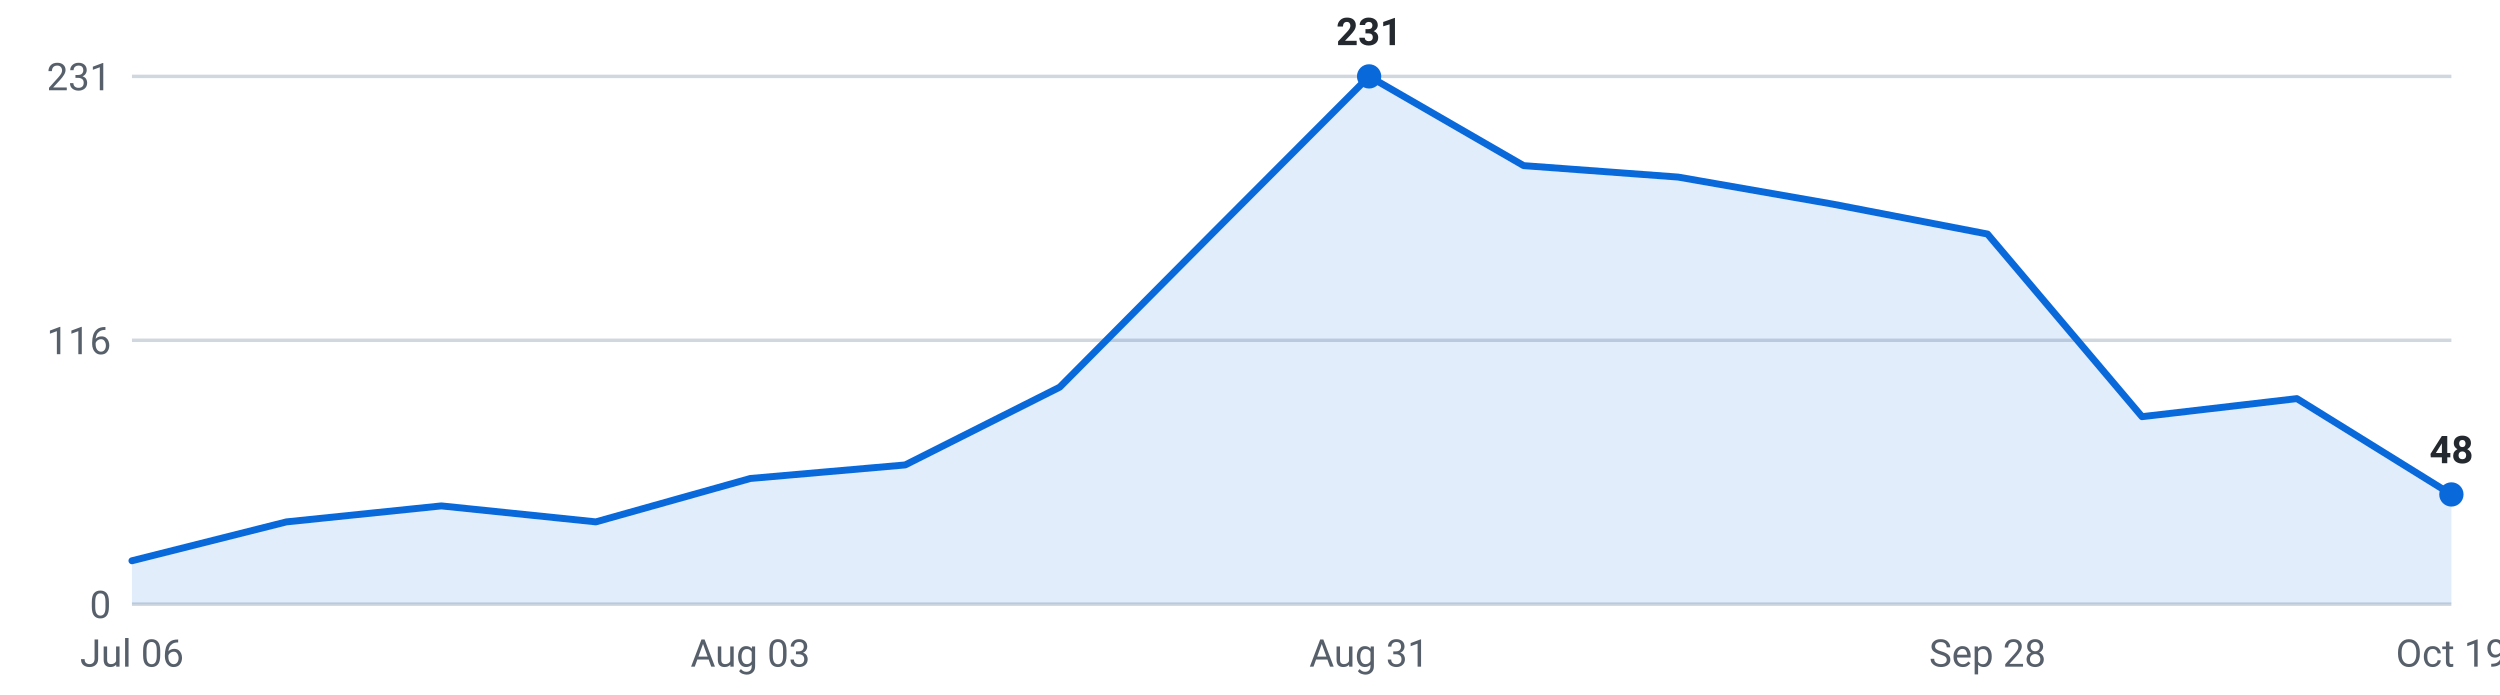
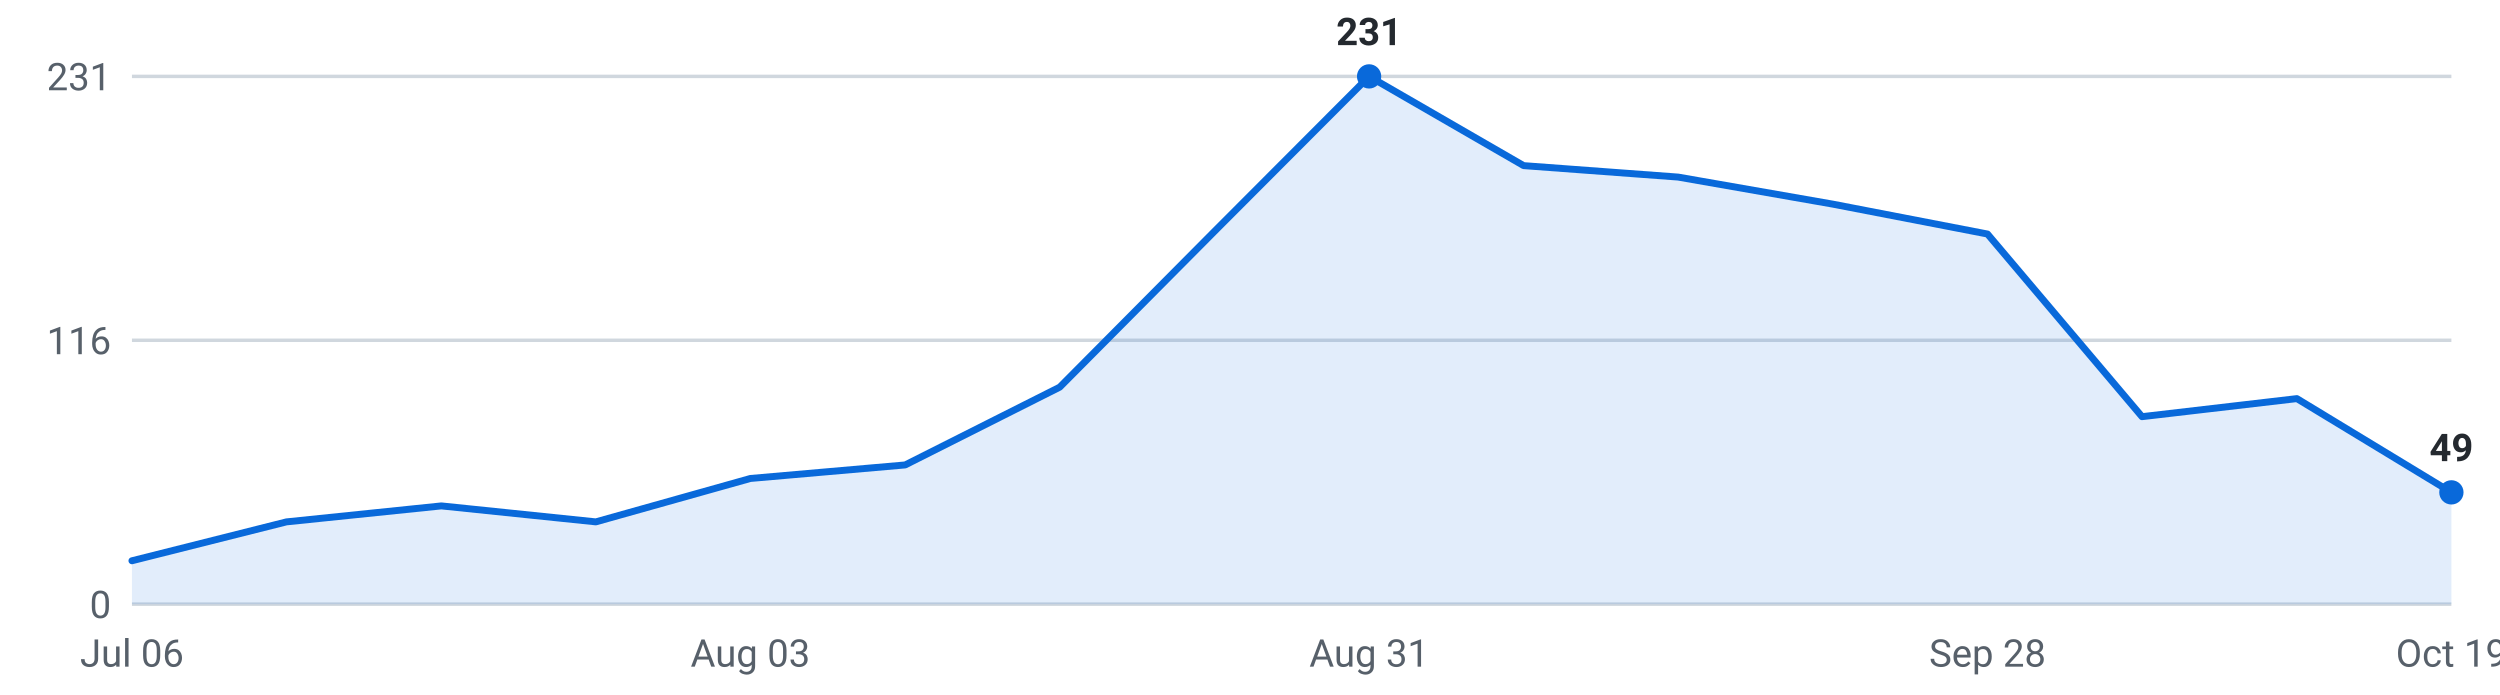
<svg xmlns="http://www.w3.org/2000/svg" viewBox="0 0 720 200" width="720" height="200" role="img" aria-label="Internships posted per week, last 16 weeks">
  <g font-family="-apple-system,Segoe UI,Roboto,sans-serif" font-size="11">
    <line x1="38" y1="174.0" x2="706" y2="174.0" stroke="#d0d7de" stroke-width="1" />
    <text x="32" y="178.0" text-anchor="end" fill="#57606a">0</text>
    <line x1="38" y1="98.0" x2="706" y2="98.0" stroke="#d0d7de" stroke-width="1" />
    <text x="32" y="102.0" text-anchor="end" fill="#57606a">116</text>
    <line x1="38" y1="22.0" x2="706" y2="22.0" stroke="#d0d7de" stroke-width="1" />
    <text x="32" y="26.0" text-anchor="end" fill="#57606a">231</text>
-     <path d="M38.0,174 L38.0,161.5 L82.5,150.3 L127.1,145.7 L171.6,150.3 L216.1,137.8 L260.7,133.9 L305.2,111.5 L349.7,66.7 L394.3,22.0 L438.8,47.7 L483.3,51.0 L527.9,58.8 L572.4,67.4 L616.9,120.0 L661.5,114.8 L706.0,142.4 L706.0,174 Z" fill="#0969da" fill-opacity="0.12" />
-     <polyline points="38.0,161.5 82.5,150.3 127.1,145.7 171.6,150.3 216.1,137.8 260.7,133.9 305.2,111.5 349.7,66.7 394.3,22.0 438.8,47.7 483.3,51.0 527.9,58.8 572.4,67.4 616.9,120.0 661.5,114.8 706.0,142.4" fill="none" stroke="#0969da" stroke-width="2" stroke-linejoin="round" stroke-linecap="round" />
+     <path d="M38.0,174 L38.0,161.5 L82.5,150.3 L127.1,145.7 L171.6,150.3 L216.1,137.8 L260.7,133.9 L305.2,111.5 L349.7,66.7 L394.3,22.0 L438.8,47.7 L483.3,51.0 L527.9,58.8 L572.4,67.4 L616.9,120.0 L661.5,114.8 L706.0,141.8 L706.0,174 Z" fill="#0969da" fill-opacity="0.12" />
+     <polyline points="38.0,161.5 82.5,150.3 127.1,145.7 171.6,150.3 216.1,137.8 260.7,133.9 305.2,111.5 349.7,66.7 394.3,22.0 438.8,47.7 483.3,51.0 527.9,58.8 572.4,67.4 616.9,120.0 661.5,114.8 706.0,141.8" fill="none" stroke="#0969da" stroke-width="2" stroke-linejoin="round" stroke-linecap="round" />
    <circle cx="394.3" cy="22.0" r="3.5" fill="#0969da" />
    <text x="394.3" y="13.0" text-anchor="middle" fill="#24292f" font-weight="600">231</text>
-     <circle cx="706.0" cy="142.4" r="3.5" fill="#0969da" />
-     <text x="706.0" y="133.4" text-anchor="middle" fill="#24292f" font-weight="600">48</text>
+     <circle cx="706.0" cy="141.8" r="3.5" fill="#0969da" />
+     <text x="706.0" y="132.8" text-anchor="middle" fill="#24292f" font-weight="600">49</text>
    <text x="38.0" y="192" text-anchor="middle" fill="#57606a">Jul 06</text>
    <text x="216.1" y="192" text-anchor="middle" fill="#57606a">Aug 03</text>
    <text x="394.3" y="192" text-anchor="middle" fill="#57606a">Aug 31</text>
    <text x="572.4" y="192" text-anchor="middle" fill="#57606a">Sep 28</text>
    <text x="706.0" y="192" text-anchor="middle" fill="#57606a">Oct 19</text>
  </g>
</svg>
